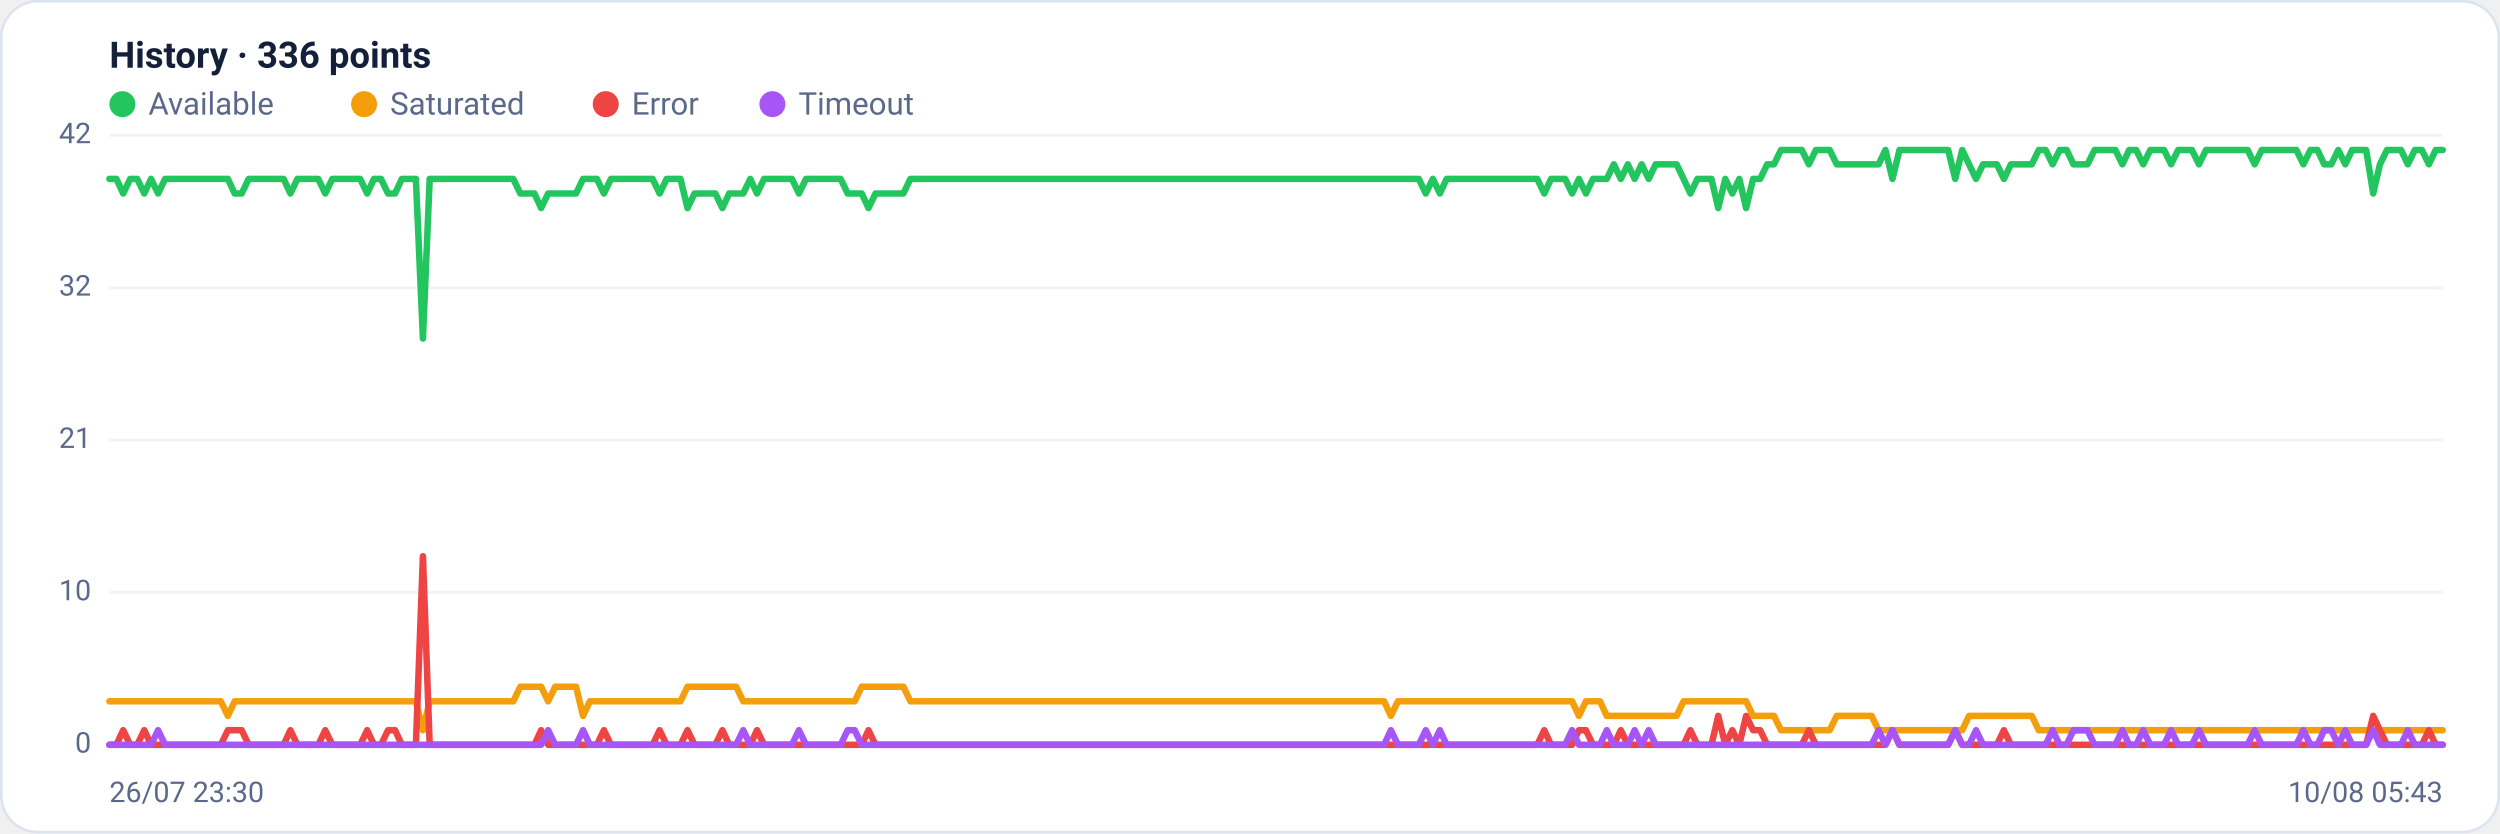
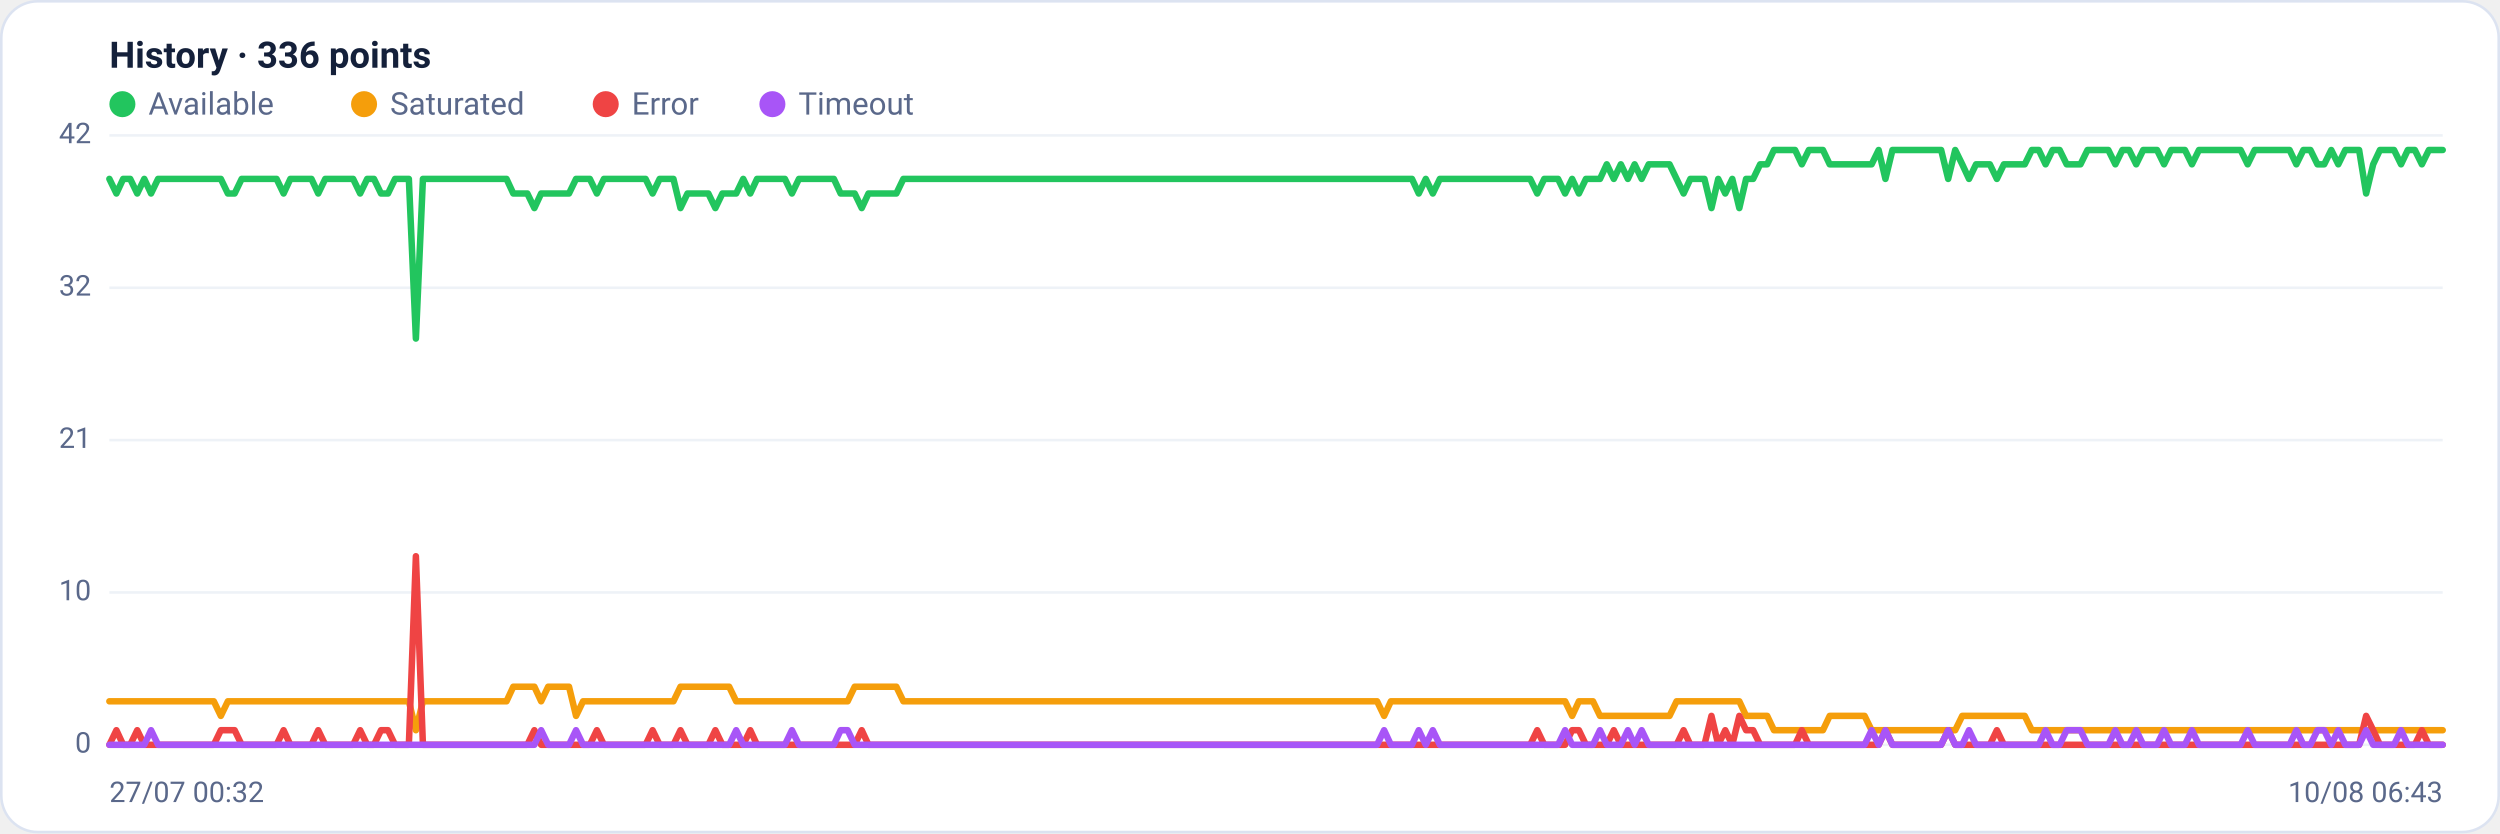
<svg xmlns="http://www.w3.org/2000/svg" viewBox="0 0 960 320" width="960" height="320" font-family="Segoe UI, system-ui, -apple-system, Roboto, Helvetica, Arial, sans-serif" role="img" aria-label="Availability history per region">
  <rect x="0.5" y="0.5" width="959" height="319" rx="14" fill="#ffffff" stroke="#dce3f1" />
  <text x="42" y="26" font-size="14" font-weight="600" fill="#14203a">History · 336 points</text>
  <circle cx="47" cy="40" r="5" fill="#22c55e" />
  <text x="57" y="44" font-size="12" fill="#5a688a">Available</text>
  <circle cx="139.8" cy="40" r="5" fill="#f59e0b" />
  <text x="149.8" y="44" font-size="12" fill="#5a688a">Saturated</text>
  <circle cx="232.6" cy="40" r="5" fill="#ef4444" />
  <text x="242.6" y="44" font-size="12" fill="#5a688a">Error</text>
  <circle cx="296.6" cy="40" r="5" fill="#a855f7" />
  <text x="306.6" y="44" font-size="12" fill="#5a688a">Timeout</text>
  <line x1="42" y1="286.0" x2="938" y2="286.0" stroke="#eef2f7" stroke-width="1" />
  <text x="35" y="289.0" text-anchor="end" font-size="11" fill="#5a688a">0</text>
  <line x1="42" y1="227.5" x2="938" y2="227.5" stroke="#eef2f7" stroke-width="1" />
  <text x="35" y="230.5" text-anchor="end" font-size="11" fill="#5a688a">10</text>
  <line x1="42" y1="169.0" x2="938" y2="169.0" stroke="#eef2f7" stroke-width="1" />
  <text x="35" y="172.0" text-anchor="end" font-size="11" fill="#5a688a">21</text>
  <line x1="42" y1="110.5" x2="938" y2="110.5" stroke="#eef2f7" stroke-width="1" />
  <text x="35" y="113.5" text-anchor="end" font-size="11" fill="#5a688a">32</text>
  <line x1="42" y1="52.0" x2="938" y2="52.0" stroke="#eef2f7" stroke-width="1" />
  <text x="35" y="55.0" text-anchor="end" font-size="11" fill="#5a688a">42</text>
-   <polyline fill="none" stroke="#22c55e" stroke-width="2.5" stroke-linejoin="round" stroke-linecap="round" points="42.0,68.7 44.7,68.7 47.3,74.3 50.0,68.7 52.7,68.7 55.4,74.3 58.0,68.7 60.7,74.3 63.4,68.7 66.1,68.7 68.7,68.7 71.4,68.7 74.1,68.7 76.8,68.7 79.4,68.7 82.1,68.7 84.8,68.7 87.5,68.7 90.1,74.3 92.8,74.3 95.5,68.7 98.2,68.7 100.8,68.7 103.5,68.7 106.2,68.7 108.9,68.7 111.5,74.3 114.2,68.7 116.9,68.7 119.6,68.7 122.2,68.7 124.9,74.3 127.6,68.7 130.3,68.7 132.9,68.7 135.6,68.7 138.3,68.7 141.0,74.3 143.6,68.7 146.3,68.7 149.0,74.3 151.7,74.3 154.3,68.7 157.0,68.7 159.7,68.7 162.4,130.0 165.0,68.7 167.7,68.7 170.4,68.7 173.1,68.7 175.7,68.7 178.4,68.7 181.1,68.7 183.8,68.7 186.4,68.7 189.1,68.7 191.8,68.7 194.5,68.7 197.1,68.7 199.8,74.3 202.5,74.3 205.2,74.3 207.8,79.9 210.5,74.3 213.2,74.3 215.9,74.3 218.5,74.3 221.2,74.3 223.9,68.7 226.5,68.7 229.2,68.7 231.9,74.3 234.6,68.7 237.2,68.7 239.9,68.7 242.6,68.7 245.3,68.7 247.9,68.7 250.6,68.7 253.3,74.3 256.0,68.7 258.6,68.7 261.3,68.7 264.0,79.9 266.7,74.3 269.3,74.3 272.0,74.3 274.7,74.3 277.4,79.9 280.0,74.3 282.7,74.3 285.4,74.3 288.1,68.7 290.7,74.3 293.4,68.7 296.1,68.7 298.8,68.7 301.4,68.7 304.1,68.7 306.8,74.3 309.5,68.7 312.1,68.7 314.8,68.7 317.5,68.7 320.2,68.7 322.8,68.7 325.5,74.3 328.2,74.3 330.9,74.3 333.5,79.9 336.2,74.3 338.9,74.3 341.6,74.3 344.2,74.3 346.9,74.3 349.6,68.7 352.3,68.7 354.9,68.7 357.6,68.7 360.3,68.7 363.0,68.7 365.6,68.7 368.3,68.7 371.0,68.7 373.7,68.7 376.3,68.7 379.0,68.7 381.7,68.7 384.4,68.7 387.0,68.7 389.7,68.7 392.4,68.7 395.1,68.7 397.7,68.7 400.4,68.7 403.1,68.7 405.7,68.7 408.4,68.7 411.1,68.7 413.8,68.7 416.4,68.7 419.1,68.7 421.8,68.7 424.5,68.7 427.1,68.7 429.8,68.7 432.5,68.7 435.2,68.7 437.8,68.7 440.5,68.7 443.2,68.7 445.9,68.7 448.5,68.7 451.2,68.7 453.9,68.7 456.6,68.7 459.2,68.7 461.9,68.7 464.6,68.7 467.3,68.7 469.9,68.7 472.6,68.7 475.3,68.7 478.0,68.7 480.6,68.7 483.3,68.7 486.0,68.7 488.7,68.7 491.3,68.7 494.0,68.7 496.7,68.7 499.4,68.7 502.0,68.7 504.7,68.7 507.4,68.7 510.1,68.7 512.7,68.7 515.4,68.7 518.1,68.7 520.8,68.7 523.4,68.7 526.1,68.7 528.8,68.7 531.5,68.7 534.1,68.7 536.8,68.7 539.5,68.7 542.2,68.7 544.8,68.7 547.5,74.3 550.2,68.7 552.9,74.3 555.5,68.7 558.2,68.7 560.9,68.7 563.6,68.7 566.2,68.7 568.9,68.7 571.6,68.7 574.3,68.7 576.9,68.7 579.6,68.7 582.3,68.7 584.9,68.7 587.6,68.7 590.3,68.7 593.0,74.3 595.6,68.7 598.3,68.7 601.0,68.7 603.7,74.3 606.3,68.7 609.0,74.3 611.7,68.7 614.4,68.7 617.0,68.7 619.7,63.1 622.4,68.7 625.1,63.1 627.7,68.7 630.4,63.1 633.1,68.7 635.8,63.1 638.4,63.1 641.1,63.1 643.8,63.1 646.5,68.7 649.1,74.3 651.8,68.7 654.5,68.7 657.2,68.7 659.8,79.9 662.5,68.7 665.2,74.3 667.9,68.7 670.5,79.9 673.2,68.7 675.9,68.7 678.6,63.1 681.2,63.1 683.9,57.6 686.6,57.6 689.3,57.6 691.9,57.6 694.6,63.1 697.3,57.6 700.0,57.6 702.6,57.6 705.3,63.1 708.0,63.1 710.7,63.1 713.3,63.1 716.0,63.1 718.7,63.1 721.4,63.1 724.0,57.6 726.7,68.7 729.4,57.6 732.1,57.6 734.7,57.6 737.4,57.6 740.1,57.6 742.8,57.6 745.4,57.6 748.1,57.6 750.8,68.7 753.5,57.6 756.1,63.1 758.8,68.7 761.5,63.1 764.1,63.1 766.8,63.1 769.5,68.7 772.2,63.1 774.8,63.1 777.5,63.1 780.2,63.1 782.9,57.6 785.5,57.6 788.2,63.1 790.9,57.6 793.6,57.6 796.2,63.1 798.9,63.1 801.6,63.1 804.3,57.6 806.9,57.6 809.6,57.6 812.3,57.6 815.0,63.1 817.6,57.6 820.3,57.6 823.0,63.1 825.7,57.6 828.3,57.6 831.0,57.6 833.7,63.1 836.4,57.6 839.0,57.6 841.7,57.6 844.4,63.1 847.1,57.6 849.7,57.6 852.4,57.6 855.1,57.6 857.8,57.6 860.4,57.6 863.1,57.6 865.8,63.1 868.5,57.6 871.1,57.6 873.8,57.6 876.5,57.6 879.2,57.6 881.8,57.6 884.5,63.1 887.2,57.6 889.9,57.6 892.5,63.1 895.2,63.1 897.9,57.6 900.6,63.1 903.2,57.6 905.9,57.6 908.6,57.6 911.3,74.3 913.9,63.1 916.6,57.6 919.3,57.6 922.0,57.6 924.6,63.1 927.3,57.6 930.0,57.6 932.7,63.1 935.3,57.6 938.0,57.6" />
-   <polyline fill="none" stroke="#f59e0b" stroke-width="2.5" stroke-linejoin="round" stroke-linecap="round" points="42.0,269.3 44.7,269.3 47.3,269.3 50.0,269.3 52.7,269.3 55.4,269.3 58.0,269.3 60.7,269.3 63.4,269.3 66.1,269.3 68.7,269.3 71.4,269.3 74.1,269.3 76.8,269.3 79.4,269.3 82.1,269.3 84.8,269.3 87.5,274.9 90.1,269.3 92.8,269.3 95.5,269.3 98.2,269.3 100.8,269.3 103.5,269.3 106.2,269.3 108.9,269.3 111.5,269.3 114.2,269.3 116.9,269.3 119.6,269.3 122.2,269.3 124.9,269.3 127.6,269.3 130.3,269.3 132.9,269.3 135.6,269.3 138.3,269.3 141.0,269.3 143.6,269.3 146.3,269.3 149.0,269.3 151.7,269.3 154.3,269.3 157.0,269.3 159.7,269.3 162.4,280.4 165.0,269.3 167.7,269.3 170.4,269.3 173.1,269.3 175.7,269.3 178.4,269.3 181.1,269.3 183.8,269.3 186.4,269.3 189.1,269.3 191.8,269.3 194.5,269.3 197.1,269.3 199.8,263.7 202.5,263.7 205.2,263.7 207.8,263.7 210.5,269.3 213.2,263.7 215.9,263.7 218.5,263.7 221.2,263.7 223.9,274.9 226.5,269.3 229.2,269.3 231.9,269.3 234.6,269.3 237.2,269.3 239.9,269.3 242.6,269.3 245.3,269.3 247.9,269.3 250.6,269.3 253.3,269.3 256.0,269.3 258.6,269.3 261.3,269.3 264.0,263.7 266.7,263.7 269.3,263.7 272.0,263.7 274.7,263.7 277.4,263.7 280.0,263.7 282.7,263.7 285.4,269.3 288.1,269.3 290.7,269.3 293.4,269.3 296.1,269.3 298.8,269.3 301.4,269.3 304.1,269.3 306.8,269.3 309.5,269.3 312.1,269.3 314.8,269.3 317.5,269.3 320.2,269.3 322.8,269.3 325.5,269.3 328.2,269.3 330.9,263.7 333.5,263.7 336.2,263.7 338.9,263.7 341.6,263.7 344.2,263.7 346.9,263.7 349.6,269.3 352.3,269.3 354.9,269.3 357.6,269.3 360.3,269.3 363.0,269.3 365.6,269.3 368.3,269.3 371.0,269.3 373.7,269.3 376.3,269.3 379.0,269.3 381.7,269.3 384.4,269.3 387.0,269.3 389.7,269.3 392.4,269.3 395.1,269.3 397.7,269.3 400.4,269.3 403.1,269.3 405.7,269.3 408.4,269.3 411.1,269.3 413.8,269.3 416.4,269.3 419.1,269.3 421.8,269.3 424.5,269.3 427.1,269.3 429.8,269.3 432.5,269.3 435.2,269.3 437.8,269.3 440.5,269.3 443.2,269.3 445.9,269.3 448.5,269.3 451.2,269.3 453.9,269.3 456.6,269.3 459.2,269.3 461.9,269.3 464.6,269.3 467.3,269.3 469.9,269.3 472.6,269.3 475.3,269.3 478.0,269.3 480.6,269.3 483.3,269.3 486.0,269.3 488.7,269.3 491.3,269.3 494.0,269.3 496.7,269.3 499.4,269.3 502.0,269.3 504.7,269.3 507.4,269.3 510.1,269.3 512.7,269.3 515.4,269.3 518.1,269.3 520.8,269.3 523.4,269.3 526.1,269.3 528.8,269.3 531.5,269.3 534.1,274.9 536.8,269.3 539.5,269.3 542.2,269.3 544.8,269.3 547.5,269.3 550.2,269.3 552.9,269.3 555.5,269.3 558.2,269.3 560.9,269.3 563.6,269.3 566.2,269.3 568.9,269.3 571.6,269.3 574.3,269.3 576.9,269.3 579.6,269.3 582.3,269.3 584.9,269.3 587.6,269.3 590.3,269.3 593.0,269.3 595.6,269.3 598.3,269.3 601.0,269.3 603.7,269.3 606.3,274.9 609.0,269.3 611.7,269.3 614.4,269.3 617.0,274.9 619.7,274.9 622.4,274.9 625.1,274.9 627.7,274.9 630.4,274.9 633.1,274.9 635.8,274.9 638.4,274.9 641.1,274.9 643.8,274.9 646.5,269.3 649.1,269.3 651.8,269.3 654.5,269.3 657.2,269.3 659.8,269.3 662.5,269.3 665.2,269.3 667.9,269.3 670.5,269.3 673.2,274.9 675.9,274.9 678.6,274.9 681.2,274.9 683.9,280.4 686.6,280.4 689.3,280.4 691.9,280.4 694.6,280.4 697.3,280.4 700.0,280.4 702.6,280.4 705.3,274.9 708.0,274.9 710.7,274.9 713.3,274.9 716.0,274.9 718.7,274.9 721.4,280.4 724.0,280.4 726.7,280.4 729.4,280.4 732.1,280.4 734.7,280.4 737.4,280.4 740.1,280.4 742.8,280.4 745.4,280.4 748.1,280.4 750.8,280.4 753.5,280.4 756.1,274.9 758.8,274.9 761.5,274.9 764.1,274.9 766.8,274.9 769.5,274.9 772.2,274.9 774.8,274.9 777.5,274.9 780.2,274.9 782.9,280.4 785.5,280.4 788.2,280.4 790.9,280.4 793.6,280.4 796.2,280.4 798.9,280.4 801.6,280.4 804.3,280.4 806.9,280.4 809.6,280.4 812.3,280.4 815.0,280.4 817.6,280.4 820.3,280.4 823.0,280.4 825.7,280.4 828.3,280.4 831.0,280.4 833.7,280.4 836.4,280.4 839.0,280.4 841.7,280.4 844.4,280.4 847.1,280.4 849.7,280.4 852.4,280.4 855.1,280.4 857.8,280.4 860.4,280.4 863.1,280.4 865.8,280.4 868.5,280.4 871.1,280.4 873.8,280.4 876.5,280.4 879.2,280.4 881.8,280.4 884.5,280.4 887.2,280.4 889.9,280.4 892.5,280.4 895.2,280.4 897.9,280.4 900.6,280.4 903.2,280.4 905.9,280.4 908.6,280.4 911.3,280.4 913.9,280.4 916.6,280.4 919.3,280.4 922.0,280.4 924.6,280.4 927.3,280.4 930.0,280.4 932.7,280.4 935.3,280.4 938.0,280.4" />
-   <polyline fill="none" stroke="#ef4444" stroke-width="2.5" stroke-linejoin="round" stroke-linecap="round" points="42.0,286.0 44.7,286.0 47.3,280.4 50.0,286.0 52.7,286.0 55.4,280.4 58.0,286.0 60.7,286.0 63.4,286.0 66.1,286.0 68.7,286.0 71.4,286.0 74.1,286.0 76.8,286.0 79.4,286.0 82.1,286.0 84.8,286.0 87.5,280.4 90.1,280.4 92.8,280.4 95.5,286.0 98.2,286.0 100.8,286.0 103.5,286.0 106.2,286.0 108.9,286.0 111.5,280.4 114.2,286.0 116.9,286.0 119.6,286.0 122.2,286.0 124.9,280.4 127.6,286.0 130.3,286.0 132.9,286.0 135.6,286.0 138.3,286.0 141.0,280.4 143.6,286.0 146.3,286.0 149.0,280.4 151.7,280.4 154.3,286.0 157.0,286.0 159.7,286.0 162.4,213.6 165.0,286.0 167.7,286.0 170.4,286.0 173.1,286.0 175.7,286.0 178.4,286.0 181.1,286.0 183.8,286.0 186.4,286.0 189.1,286.0 191.8,286.0 194.5,286.0 197.1,286.0 199.8,286.0 202.5,286.0 205.2,286.0 207.8,280.4 210.5,286.0 213.2,286.0 215.9,286.0 218.5,286.0 221.2,286.0 223.9,286.0 226.5,286.0 229.2,286.0 231.9,280.4 234.6,286.0 237.2,286.0 239.9,286.0 242.6,286.0 245.3,286.0 247.9,286.0 250.6,286.0 253.3,280.4 256.0,286.0 258.6,286.0 261.3,286.0 264.0,280.4 266.7,286.0 269.3,286.0 272.0,286.0 274.7,286.0 277.4,280.4 280.0,286.0 282.7,286.0 285.4,286.0 288.1,286.0 290.7,280.4 293.4,286.0 296.1,286.0 298.8,286.0 301.4,286.0 304.1,286.0 306.8,286.0 309.5,286.0 312.1,286.0 314.8,286.0 317.5,286.0 320.2,286.0 322.8,286.0 325.5,286.0 328.2,286.0 330.9,286.0 333.5,280.4 336.2,286.0 338.9,286.0 341.6,286.0 344.2,286.0 346.9,286.0 349.6,286.0 352.3,286.0 354.9,286.0 357.6,286.0 360.3,286.0 363.0,286.0 365.6,286.0 368.3,286.0 371.0,286.0 373.7,286.0 376.3,286.0 379.0,286.0 381.7,286.0 384.4,286.0 387.0,286.0 389.7,286.0 392.4,286.0 395.1,286.0 397.7,286.0 400.4,286.0 403.1,286.0 405.7,286.0 408.4,286.0 411.1,286.0 413.8,286.0 416.4,286.0 419.1,286.0 421.8,286.0 424.5,286.0 427.1,286.0 429.8,286.0 432.5,286.0 435.2,286.0 437.8,286.0 440.5,286.0 443.2,286.0 445.9,286.0 448.5,286.0 451.2,286.0 453.9,286.0 456.6,286.0 459.2,286.0 461.9,286.0 464.6,286.0 467.3,286.0 469.9,286.0 472.6,286.0 475.3,286.0 478.0,286.0 480.6,286.0 483.3,286.0 486.0,286.0 488.7,286.0 491.3,286.0 494.0,286.0 496.7,286.0 499.4,286.0 502.0,286.0 504.7,286.0 507.4,286.0 510.1,286.0 512.7,286.0 515.4,286.0 518.1,286.0 520.8,286.0 523.4,286.0 526.1,286.0 528.8,286.0 531.5,286.0 534.1,286.0 536.8,286.0 539.5,286.0 542.2,286.0 544.8,286.0 547.5,286.0 550.2,286.0 552.9,286.0 555.5,286.0 558.2,286.0 560.9,286.0 563.6,286.0 566.2,286.0 568.9,286.0 571.6,286.0 574.3,286.0 576.9,286.0 579.6,286.0 582.3,286.0 584.9,286.0 587.6,286.0 590.3,286.0 593.0,280.4 595.6,286.0 598.3,286.0 601.0,286.0 603.7,286.0 606.3,280.4 609.0,280.4 611.7,286.0 614.4,286.0 617.0,286.0 619.7,286.0 622.4,280.4 625.1,286.0 627.7,286.0 630.4,286.0 633.1,286.0 635.8,286.0 638.4,286.0 641.1,286.0 643.8,286.0 646.5,286.0 649.1,280.4 651.8,286.0 654.5,286.0 657.2,286.0 659.8,274.9 662.5,286.0 665.2,280.4 667.9,286.0 670.5,274.9 673.2,280.4 675.9,280.4 678.6,286.0 681.2,286.0 683.9,286.0 686.6,286.0 689.3,286.0 691.9,286.0 694.6,280.4 697.3,286.0 700.0,286.0 702.6,286.0 705.3,286.0 708.0,286.0 710.7,286.0 713.3,286.0 716.0,286.0 718.7,286.0 721.4,286.0 724.0,286.0 726.7,280.4 729.4,286.0 732.1,286.0 734.7,286.0 737.4,286.0 740.1,286.0 742.8,286.0 745.4,286.0 748.1,286.0 750.8,280.4 753.5,286.0 756.1,286.0 758.8,286.0 761.5,286.0 764.1,286.0 766.8,286.0 769.5,280.4 772.2,286.0 774.8,286.0 777.5,286.0 780.2,286.0 782.9,286.0 785.5,286.0 788.2,286.0 790.9,286.0 793.6,286.0 796.2,286.0 798.9,286.0 801.6,286.0 804.3,286.0 806.9,286.0 809.6,286.0 812.3,286.0 815.0,286.0 817.6,286.0 820.3,286.0 823.0,286.0 825.7,286.0 828.3,286.0 831.0,286.0 833.7,286.0 836.4,286.0 839.0,286.0 841.7,286.0 844.4,286.0 847.1,286.0 849.7,286.0 852.4,286.0 855.1,286.0 857.8,286.0 860.4,286.0 863.1,286.0 865.8,286.0 868.5,286.0 871.1,286.0 873.8,286.0 876.5,286.0 879.2,286.0 881.8,286.0 884.5,286.0 887.2,286.0 889.9,286.0 892.5,286.0 895.2,286.0 897.9,286.0 900.6,286.0 903.2,286.0 905.9,286.0 908.6,286.0 911.3,274.9 913.9,280.4 916.6,286.0 919.3,286.0 922.0,286.0 924.6,286.0 927.3,286.0 930.0,286.0 932.7,280.4 935.3,286.0 938.0,286.0" />
-   <polyline fill="none" stroke="#a855f7" stroke-width="2.5" stroke-linejoin="round" stroke-linecap="round" points="42.0,286.0 44.7,286.0 47.3,286.0 50.0,286.0 52.7,286.0 55.4,286.0 58.0,286.0 60.7,280.4 63.4,286.0 66.1,286.0 68.7,286.0 71.4,286.0 74.1,286.0 76.8,286.0 79.4,286.0 82.1,286.0 84.8,286.0 87.5,286.0 90.1,286.0 92.8,286.0 95.5,286.0 98.2,286.0 100.8,286.0 103.5,286.0 106.2,286.0 108.9,286.0 111.5,286.0 114.2,286.0 116.9,286.0 119.6,286.0 122.2,286.0 124.9,286.0 127.6,286.0 130.3,286.0 132.9,286.0 135.6,286.0 138.3,286.0 141.0,286.0 143.6,286.0 146.3,286.0 149.0,286.0 151.7,286.0 154.3,286.0 157.0,286.0 159.7,286.0 162.4,286.0 165.0,286.0 167.7,286.0 170.4,286.0 173.1,286.0 175.7,286.0 178.4,286.0 181.1,286.0 183.8,286.0 186.4,286.0 189.1,286.0 191.8,286.0 194.5,286.0 197.1,286.0 199.8,286.0 202.5,286.0 205.2,286.0 207.8,286.0 210.5,280.4 213.2,286.0 215.9,286.0 218.5,286.0 221.2,286.0 223.9,280.4 226.5,286.0 229.2,286.0 231.9,286.0 234.6,286.0 237.2,286.0 239.9,286.0 242.6,286.0 245.3,286.0 247.9,286.0 250.6,286.0 253.3,286.0 256.0,286.0 258.6,286.0 261.3,286.0 264.0,286.0 266.7,286.0 269.3,286.0 272.0,286.0 274.7,286.0 277.4,286.0 280.0,286.0 282.7,286.0 285.4,280.4 288.1,286.0 290.7,286.0 293.4,286.0 296.1,286.0 298.8,286.0 301.4,286.0 304.1,286.0 306.8,280.4 309.5,286.0 312.1,286.0 314.8,286.0 317.5,286.0 320.2,286.0 322.8,286.0 325.5,280.4 328.2,280.4 330.9,286.0 333.5,286.0 336.2,286.0 338.9,286.0 341.6,286.0 344.2,286.0 346.9,286.0 349.6,286.0 352.3,286.0 354.9,286.0 357.6,286.0 360.3,286.0 363.0,286.0 365.6,286.0 368.3,286.0 371.0,286.0 373.7,286.0 376.3,286.0 379.0,286.0 381.7,286.0 384.4,286.0 387.0,286.0 389.7,286.0 392.4,286.0 395.1,286.0 397.7,286.0 400.4,286.0 403.1,286.0 405.7,286.0 408.4,286.0 411.1,286.0 413.8,286.0 416.4,286.0 419.1,286.0 421.8,286.0 424.5,286.0 427.1,286.0 429.8,286.0 432.5,286.0 435.2,286.0 437.8,286.0 440.5,286.0 443.2,286.0 445.9,286.0 448.5,286.0 451.2,286.0 453.9,286.0 456.6,286.0 459.2,286.0 461.9,286.0 464.6,286.0 467.3,286.0 469.9,286.0 472.6,286.0 475.3,286.0 478.0,286.0 480.6,286.0 483.3,286.0 486.0,286.0 488.7,286.0 491.3,286.0 494.0,286.0 496.7,286.0 499.4,286.0 502.0,286.0 504.7,286.0 507.4,286.0 510.1,286.0 512.7,286.0 515.4,286.0 518.1,286.0 520.8,286.0 523.4,286.0 526.1,286.0 528.8,286.0 531.5,286.0 534.1,280.4 536.8,286.0 539.5,286.0 542.2,286.0 544.8,286.0 547.5,280.4 550.2,286.0 552.9,280.4 555.5,286.0 558.2,286.0 560.9,286.0 563.6,286.0 566.2,286.0 568.9,286.0 571.6,286.0 574.3,286.0 576.9,286.0 579.6,286.0 582.3,286.0 584.9,286.0 587.6,286.0 590.3,286.0 593.0,286.0 595.6,286.0 598.3,286.0 601.0,286.0 603.7,280.4 606.3,286.0 609.0,286.0 611.7,286.0 614.4,286.0 617.0,280.4 619.7,286.0 622.4,286.0 625.1,286.0 627.7,280.4 630.4,286.0 633.1,280.4 635.8,286.0 638.4,286.0 641.1,286.0 643.8,286.0 646.5,286.0 649.1,286.0 651.8,286.0 654.5,286.0 657.2,286.0 659.8,286.0 662.5,286.0 665.2,286.0 667.9,286.0 670.5,286.0 673.2,286.0 675.9,286.0 678.6,286.0 681.2,286.0 683.9,286.0 686.6,286.0 689.3,286.0 691.9,286.0 694.6,286.0 697.3,286.0 700.0,286.0 702.6,286.0 705.3,286.0 708.0,286.0 710.7,286.0 713.3,286.0 716.0,286.0 718.7,286.0 721.4,280.4 724.0,286.0 726.7,280.4 729.4,286.0 732.1,286.0 734.7,286.0 737.4,286.0 740.1,286.0 742.8,286.0 745.4,286.0 748.1,286.0 750.8,280.4 753.5,286.0 756.1,286.0 758.8,280.4 761.5,286.0 764.1,286.0 766.8,286.0 769.5,286.0 772.2,286.0 774.8,286.0 777.5,286.0 780.2,286.0 782.9,286.0 785.5,286.0 788.2,280.4 790.9,286.0 793.6,286.0 796.2,280.4 798.9,280.4 801.6,280.4 804.3,286.0 806.9,286.0 809.6,286.0 812.3,286.0 815.0,280.4 817.6,286.0 820.3,286.0 823.0,280.4 825.7,286.0 828.3,286.0 831.0,286.0 833.7,280.4 836.4,286.0 839.0,286.0 841.7,286.0 844.4,280.4 847.1,286.0 849.7,286.0 852.4,286.0 855.1,286.0 857.8,286.0 860.4,286.0 863.1,286.0 865.8,280.4 868.5,286.0 871.1,286.0 873.8,286.0 876.5,286.0 879.2,286.0 881.8,286.0 884.5,280.4 887.2,286.0 889.9,286.0 892.5,280.4 895.2,280.4 897.9,286.0 900.6,280.4 903.2,286.0 905.9,286.0 908.6,286.0 911.3,280.4 913.9,286.0 916.6,286.0 919.3,286.0 922.0,286.0 924.6,280.4 927.3,286.0 930.0,286.0 932.7,286.0 935.3,286.0 938.0,286.0" />
-   <text x="42" y="308" font-size="11" fill="#5a688a">26/07 23:30</text>
-   <text x="938" y="308" text-anchor="end" font-size="11" fill="#5a688a">10/08 05:43</text>
+   <polyline fill="none" stroke="#22c55e" stroke-width="2.5" stroke-linejoin="round" stroke-linecap="round" points="42.0,68.7 44.7,74.3 47.3,68.7 50.0,68.7 52.7,74.3 55.4,68.7 58.0,74.3 60.7,68.7 63.4,68.7 66.1,68.7 68.7,68.7 71.4,68.7 74.1,68.7 76.8,68.7 79.4,68.7 82.1,68.7 84.8,68.7 87.5,74.3 90.1,74.3 92.8,68.7 95.5,68.7 98.2,68.7 100.8,68.7 103.5,68.7 106.2,68.7 108.9,74.3 111.5,68.7 114.2,68.7 116.9,68.7 119.6,68.7 122.2,74.3 124.9,68.7 127.6,68.7 130.3,68.7 132.9,68.7 135.6,68.7 138.3,74.3 141.0,68.7 143.6,68.7 146.3,74.3 149.0,74.3 151.7,68.7 154.3,68.7 157.0,68.7 159.7,130.0 162.4,68.7 165.0,68.7 167.7,68.7 170.4,68.7 173.1,68.7 175.7,68.7 178.4,68.7 181.1,68.7 183.8,68.7 186.4,68.7 189.1,68.7 191.8,68.7 194.5,68.7 197.1,74.3 199.8,74.3 202.5,74.3 205.2,79.9 207.8,74.3 210.5,74.3 213.2,74.3 215.9,74.3 218.5,74.3 221.2,68.7 223.9,68.7 226.5,68.7 229.2,74.3 231.9,68.7 234.6,68.7 237.2,68.7 239.9,68.7 242.6,68.7 245.3,68.7 247.9,68.7 250.6,74.3 253.3,68.7 256.0,68.7 258.6,68.7 261.3,79.9 264.0,74.3 266.7,74.3 269.3,74.3 272.0,74.3 274.7,79.9 277.4,74.3 280.0,74.3 282.7,74.3 285.4,68.7 288.1,74.3 290.7,68.7 293.4,68.7 296.1,68.7 298.8,68.7 301.4,68.7 304.1,74.3 306.8,68.7 309.5,68.7 312.1,68.7 314.8,68.7 317.5,68.7 320.2,68.7 322.8,74.3 325.5,74.3 328.2,74.3 330.9,79.9 333.5,74.3 336.2,74.3 338.9,74.3 341.6,74.3 344.2,74.3 346.9,68.7 349.6,68.7 352.3,68.7 354.9,68.7 357.6,68.7 360.3,68.7 363.0,68.7 365.6,68.7 368.3,68.7 371.0,68.7 373.7,68.7 376.3,68.7 379.0,68.7 381.7,68.7 384.4,68.7 387.0,68.7 389.7,68.7 392.4,68.7 395.1,68.7 397.7,68.7 400.4,68.7 403.1,68.7 405.7,68.7 408.4,68.7 411.1,68.7 413.8,68.7 416.4,68.7 419.1,68.7 421.8,68.7 424.5,68.7 427.1,68.7 429.8,68.7 432.5,68.7 435.2,68.7 437.8,68.7 440.5,68.7 443.2,68.7 445.9,68.7 448.5,68.7 451.2,68.7 453.9,68.7 456.6,68.7 459.2,68.7 461.9,68.7 464.6,68.7 467.3,68.7 469.9,68.7 472.6,68.7 475.3,68.7 478.0,68.7 480.6,68.7 483.3,68.7 486.0,68.7 488.7,68.7 491.3,68.7 494.0,68.7 496.7,68.7 499.4,68.7 502.0,68.7 504.7,68.7 507.4,68.7 510.1,68.7 512.7,68.7 515.4,68.7 518.1,68.7 520.8,68.7 523.4,68.7 526.1,68.7 528.8,68.7 531.5,68.7 534.1,68.7 536.8,68.7 539.5,68.7 542.2,68.7 544.8,74.3 547.5,68.7 550.2,74.3 552.9,68.7 555.5,68.7 558.2,68.7 560.9,68.7 563.6,68.7 566.2,68.7 568.9,68.7 571.6,68.7 574.3,68.7 576.9,68.7 579.6,68.7 582.3,68.7 584.9,68.7 587.6,68.7 590.3,74.3 593.0,68.7 595.6,68.7 598.3,68.7 601.0,74.3 603.7,68.7 606.3,74.3 609.0,68.7 611.7,68.7 614.4,68.7 617.0,63.1 619.7,68.7 622.4,63.1 625.1,68.7 627.7,63.1 630.4,68.7 633.1,63.1 635.8,63.1 638.4,63.1 641.1,63.1 643.8,68.7 646.5,74.3 649.1,68.7 651.8,68.7 654.5,68.7 657.2,79.9 659.8,68.7 662.5,74.3 665.2,68.7 667.9,79.9 670.5,68.7 673.2,68.7 675.9,63.1 678.6,63.1 681.2,57.6 683.9,57.6 686.6,57.6 689.3,57.6 691.9,63.1 694.6,57.6 697.3,57.6 700.0,57.6 702.6,63.1 705.3,63.1 708.0,63.1 710.7,63.1 713.3,63.1 716.0,63.1 718.7,63.1 721.4,57.6 724.0,68.7 726.7,57.6 729.4,57.6 732.1,57.6 734.7,57.6 737.4,57.6 740.1,57.6 742.8,57.6 745.4,57.6 748.1,68.7 750.8,57.6 753.5,63.1 756.1,68.7 758.8,63.1 761.5,63.1 764.1,63.1 766.8,68.7 769.5,63.1 772.2,63.1 774.8,63.1 777.5,63.1 780.2,57.6 782.9,57.6 785.5,63.1 788.2,57.6 790.9,57.6 793.6,63.1 796.2,63.1 798.9,63.1 801.6,57.6 804.3,57.6 806.9,57.6 809.6,57.6 812.3,63.1 815.0,57.6 817.6,57.6 820.3,63.1 823.0,57.6 825.7,57.6 828.3,57.6 831.0,63.1 833.7,57.6 836.4,57.6 839.0,57.6 841.7,63.1 844.4,57.6 847.1,57.6 849.7,57.6 852.4,57.6 855.1,57.6 857.8,57.6 860.4,57.6 863.1,63.1 865.8,57.6 868.5,57.6 871.1,57.6 873.8,57.6 876.5,57.6 879.2,57.6 881.8,63.1 884.5,57.6 887.2,57.6 889.9,63.1 892.5,63.1 895.2,57.6 897.9,63.1 900.6,57.6 903.2,57.6 905.9,57.6 908.6,74.3 911.3,63.1 913.9,57.6 916.6,57.6 919.3,57.6 922.0,63.1 924.6,57.6 927.3,57.6 930.0,63.1 932.7,57.6 935.3,57.6 938.0,57.6" />
+   <polyline fill="none" stroke="#f59e0b" stroke-width="2.5" stroke-linejoin="round" stroke-linecap="round" points="42.0,269.3 44.7,269.3 47.3,269.3 50.0,269.3 52.7,269.3 55.4,269.3 58.0,269.3 60.7,269.3 63.4,269.3 66.1,269.3 68.7,269.3 71.4,269.3 74.1,269.3 76.8,269.3 79.4,269.3 82.1,269.3 84.8,274.9 87.5,269.3 90.1,269.3 92.8,269.3 95.5,269.3 98.2,269.3 100.8,269.3 103.5,269.3 106.2,269.3 108.9,269.3 111.5,269.3 114.2,269.3 116.9,269.3 119.6,269.3 122.2,269.3 124.9,269.3 127.6,269.3 130.3,269.3 132.9,269.3 135.6,269.3 138.3,269.3 141.0,269.3 143.6,269.3 146.3,269.3 149.0,269.3 151.7,269.3 154.3,269.3 157.0,269.3 159.7,280.4 162.4,269.3 165.0,269.3 167.7,269.3 170.4,269.3 173.1,269.3 175.7,269.3 178.4,269.3 181.1,269.3 183.8,269.3 186.4,269.3 189.1,269.3 191.8,269.3 194.5,269.3 197.1,263.7 199.8,263.7 202.5,263.7 205.2,263.7 207.8,269.3 210.5,263.7 213.2,263.7 215.9,263.7 218.5,263.7 221.2,274.9 223.9,269.3 226.5,269.3 229.2,269.3 231.9,269.3 234.6,269.3 237.2,269.3 239.9,269.3 242.6,269.3 245.3,269.3 247.9,269.3 250.6,269.3 253.3,269.3 256.0,269.3 258.6,269.3 261.3,263.7 264.0,263.7 266.7,263.7 269.3,263.7 272.0,263.7 274.7,263.7 277.4,263.7 280.0,263.7 282.7,269.3 285.4,269.3 288.1,269.3 290.7,269.3 293.4,269.3 296.1,269.3 298.8,269.3 301.4,269.3 304.1,269.3 306.8,269.3 309.5,269.3 312.1,269.3 314.8,269.3 317.5,269.3 320.2,269.3 322.8,269.3 325.5,269.3 328.2,263.7 330.9,263.7 333.5,263.7 336.2,263.7 338.9,263.7 341.6,263.7 344.2,263.7 346.9,269.3 349.6,269.3 352.3,269.3 354.9,269.3 357.6,269.3 360.3,269.3 363.0,269.3 365.6,269.3 368.3,269.3 371.0,269.3 373.7,269.3 376.3,269.3 379.0,269.3 381.7,269.3 384.4,269.3 387.0,269.3 389.7,269.3 392.4,269.3 395.1,269.3 397.7,269.3 400.4,269.3 403.1,269.3 405.7,269.3 408.4,269.3 411.1,269.3 413.8,269.3 416.4,269.3 419.1,269.3 421.8,269.3 424.5,269.3 427.1,269.3 429.8,269.3 432.5,269.3 435.2,269.3 437.8,269.3 440.5,269.3 443.2,269.3 445.9,269.3 448.5,269.3 451.2,269.3 453.9,269.3 456.6,269.3 459.2,269.3 461.9,269.3 464.6,269.3 467.3,269.3 469.9,269.3 472.6,269.3 475.3,269.3 478.0,269.3 480.6,269.3 483.3,269.3 486.0,269.3 488.7,269.3 491.3,269.3 494.0,269.3 496.7,269.3 499.4,269.3 502.0,269.3 504.7,269.3 507.4,269.3 510.1,269.3 512.7,269.3 515.4,269.3 518.1,269.3 520.8,269.3 523.4,269.3 526.1,269.3 528.8,269.3 531.5,274.9 534.1,269.3 536.8,269.3 539.5,269.3 542.2,269.3 544.8,269.3 547.5,269.3 550.2,269.3 552.9,269.3 555.5,269.3 558.2,269.3 560.9,269.3 563.6,269.3 566.2,269.3 568.9,269.3 571.6,269.3 574.3,269.3 576.9,269.3 579.6,269.3 582.3,269.3 584.9,269.3 587.6,269.3 590.3,269.3 593.0,269.3 595.6,269.3 598.3,269.3 601.0,269.3 603.7,274.9 606.3,269.3 609.0,269.3 611.7,269.3 614.4,274.9 617.0,274.9 619.7,274.9 622.4,274.9 625.1,274.9 627.7,274.9 630.4,274.9 633.1,274.9 635.8,274.9 638.4,274.9 641.1,274.9 643.8,269.3 646.5,269.3 649.1,269.3 651.8,269.3 654.5,269.3 657.2,269.3 659.8,269.3 662.5,269.3 665.2,269.3 667.9,269.3 670.5,274.9 673.2,274.9 675.9,274.9 678.6,274.9 681.2,280.4 683.9,280.4 686.6,280.4 689.3,280.4 691.9,280.4 694.6,280.4 697.3,280.4 700.0,280.4 702.6,274.9 705.3,274.9 708.0,274.9 710.7,274.9 713.3,274.9 716.0,274.9 718.7,280.4 721.4,280.4 724.0,280.4 726.7,280.4 729.4,280.4 732.1,280.4 734.7,280.4 737.4,280.4 740.1,280.4 742.8,280.4 745.4,280.4 748.1,280.4 750.8,280.4 753.5,274.9 756.1,274.9 758.8,274.9 761.5,274.9 764.1,274.9 766.8,274.9 769.5,274.9 772.2,274.9 774.8,274.9 777.5,274.9 780.2,280.4 782.9,280.4 785.5,280.4 788.2,280.4 790.9,280.4 793.6,280.4 796.2,280.4 798.9,280.4 801.6,280.4 804.3,280.4 806.9,280.4 809.6,280.4 812.3,280.4 815.0,280.4 817.6,280.4 820.3,280.4 823.0,280.4 825.7,280.4 828.3,280.4 831.0,280.4 833.7,280.4 836.4,280.4 839.0,280.4 841.7,280.4 844.4,280.4 847.1,280.4 849.7,280.4 852.4,280.4 855.1,280.4 857.8,280.4 860.4,280.4 863.1,280.4 865.8,280.4 868.5,280.4 871.1,280.4 873.8,280.4 876.5,280.4 879.2,280.4 881.8,280.4 884.5,280.4 887.2,280.4 889.9,280.4 892.5,280.4 895.2,280.4 897.9,280.4 900.6,280.4 903.2,280.4 905.9,280.4 908.6,280.4 911.3,280.4 913.9,280.4 916.6,280.4 919.3,280.4 922.0,280.4 924.6,280.4 927.3,280.4 930.0,280.4 932.7,280.4 935.3,280.4 938.0,280.4" />
+   <polyline fill="none" stroke="#ef4444" stroke-width="2.5" stroke-linejoin="round" stroke-linecap="round" points="42.0,286.0 44.7,280.4 47.3,286.0 50.0,286.0 52.7,280.4 55.4,286.0 58.0,286.0 60.7,286.0 63.4,286.0 66.1,286.0 68.7,286.0 71.4,286.0 74.1,286.0 76.8,286.0 79.4,286.0 82.1,286.0 84.8,280.4 87.5,280.4 90.1,280.4 92.8,286.0 95.5,286.0 98.2,286.0 100.8,286.0 103.5,286.0 106.2,286.0 108.9,280.4 111.5,286.0 114.2,286.0 116.9,286.0 119.6,286.0 122.2,280.4 124.9,286.0 127.6,286.0 130.3,286.0 132.9,286.0 135.6,286.0 138.3,280.4 141.0,286.0 143.6,286.0 146.3,280.4 149.0,280.4 151.7,286.0 154.3,286.0 157.0,286.0 159.7,213.6 162.4,286.0 165.0,286.0 167.7,286.0 170.4,286.0 173.1,286.0 175.7,286.0 178.4,286.0 181.1,286.0 183.8,286.0 186.4,286.0 189.1,286.0 191.8,286.0 194.5,286.0 197.1,286.0 199.8,286.0 202.5,286.0 205.2,280.4 207.8,286.0 210.5,286.0 213.2,286.0 215.9,286.0 218.5,286.0 221.2,286.0 223.9,286.0 226.5,286.0 229.2,280.4 231.9,286.0 234.6,286.0 237.2,286.0 239.9,286.0 242.6,286.0 245.3,286.0 247.9,286.0 250.6,280.4 253.3,286.0 256.0,286.0 258.6,286.0 261.3,280.4 264.0,286.0 266.7,286.0 269.3,286.0 272.0,286.0 274.7,280.4 277.4,286.0 280.0,286.0 282.7,286.0 285.4,286.0 288.1,280.4 290.7,286.0 293.4,286.0 296.1,286.0 298.8,286.0 301.4,286.0 304.1,286.0 306.8,286.0 309.5,286.0 312.1,286.0 314.8,286.0 317.5,286.0 320.2,286.0 322.8,286.0 325.5,286.0 328.2,286.0 330.9,280.4 333.5,286.0 336.2,286.0 338.9,286.0 341.6,286.0 344.2,286.0 346.9,286.0 349.6,286.0 352.3,286.0 354.9,286.0 357.6,286.0 360.3,286.0 363.0,286.0 365.6,286.0 368.3,286.0 371.0,286.0 373.7,286.0 376.3,286.0 379.0,286.0 381.7,286.0 384.4,286.0 387.0,286.0 389.7,286.0 392.4,286.0 395.1,286.0 397.7,286.0 400.4,286.0 403.1,286.0 405.7,286.0 408.4,286.0 411.1,286.0 413.8,286.0 416.4,286.0 419.1,286.0 421.8,286.0 424.5,286.0 427.1,286.0 429.8,286.0 432.5,286.0 435.2,286.0 437.8,286.0 440.5,286.0 443.2,286.0 445.9,286.0 448.5,286.0 451.2,286.0 453.9,286.0 456.6,286.0 459.2,286.0 461.9,286.0 464.6,286.0 467.3,286.0 469.9,286.0 472.6,286.0 475.3,286.0 478.0,286.0 480.6,286.0 483.3,286.0 486.0,286.0 488.7,286.0 491.3,286.0 494.0,286.0 496.7,286.0 499.4,286.0 502.0,286.0 504.7,286.0 507.4,286.0 510.1,286.0 512.7,286.0 515.4,286.0 518.1,286.0 520.8,286.0 523.4,286.0 526.1,286.0 528.8,286.0 531.5,286.0 534.1,286.0 536.8,286.0 539.5,286.0 542.2,286.0 544.8,286.0 547.5,286.0 550.2,286.0 552.9,286.0 555.5,286.0 558.2,286.0 560.9,286.0 563.6,286.0 566.2,286.0 568.9,286.0 571.6,286.0 574.3,286.0 576.9,286.0 579.6,286.0 582.3,286.0 584.9,286.0 587.6,286.0 590.3,280.4 593.0,286.0 595.6,286.0 598.3,286.0 601.0,286.0 603.7,280.4 606.3,280.4 609.0,286.0 611.7,286.0 614.4,286.0 617.0,286.0 619.7,280.4 622.4,286.0 625.1,286.0 627.7,286.0 630.4,286.0 633.1,286.0 635.8,286.0 638.4,286.0 641.1,286.0 643.8,286.0 646.5,280.4 649.1,286.0 651.8,286.0 654.5,286.0 657.2,274.9 659.8,286.0 662.5,280.4 665.2,286.0 667.9,274.9 670.5,280.4 673.2,280.4 675.9,286.0 678.6,286.0 681.2,286.0 683.9,286.0 686.6,286.0 689.3,286.0 691.9,280.4 694.6,286.0 697.3,286.0 700.0,286.0 702.6,286.0 705.3,286.0 708.0,286.0 710.7,286.0 713.3,286.0 716.0,286.0 718.7,286.0 721.4,286.0 724.0,280.4 726.7,286.0 729.4,286.0 732.1,286.0 734.7,286.0 737.4,286.0 740.1,286.0 742.8,286.0 745.4,286.0 748.1,280.4 750.8,286.0 753.5,286.0 756.1,286.0 758.8,286.0 761.5,286.0 764.1,286.0 766.8,280.4 769.5,286.0 772.2,286.0 774.8,286.0 777.5,286.0 780.2,286.0 782.9,286.0 785.5,286.0 788.2,286.0 790.9,286.0 793.6,286.0 796.2,286.0 798.9,286.0 801.6,286.0 804.3,286.0 806.9,286.0 809.6,286.0 812.3,286.0 815.0,286.0 817.6,286.0 820.3,286.0 823.0,286.0 825.7,286.0 828.3,286.0 831.0,286.0 833.7,286.0 836.4,286.0 839.0,286.0 841.7,286.0 844.4,286.0 847.1,286.0 849.7,286.0 852.4,286.0 855.1,286.0 857.8,286.0 860.4,286.0 863.1,286.0 865.8,286.0 868.5,286.0 871.1,286.0 873.8,286.0 876.5,286.0 879.2,286.0 881.8,286.0 884.5,286.0 887.2,286.0 889.9,286.0 892.5,286.0 895.2,286.0 897.9,286.0 900.6,286.0 903.2,286.0 905.9,286.0 908.6,274.9 911.3,280.4 913.9,286.0 916.6,286.0 919.3,286.0 922.0,286.0 924.6,286.0 927.3,286.0 930.0,280.4 932.7,286.0 935.3,286.0 938.0,286.0" />
+   <polyline fill="none" stroke="#a855f7" stroke-width="2.5" stroke-linejoin="round" stroke-linecap="round" points="42.0,286.0 44.7,286.0 47.3,286.0 50.0,286.0 52.7,286.0 55.4,286.0 58.0,280.4 60.7,286.0 63.4,286.0 66.1,286.0 68.7,286.0 71.4,286.0 74.1,286.0 76.8,286.0 79.4,286.0 82.1,286.0 84.8,286.0 87.5,286.0 90.1,286.0 92.8,286.0 95.5,286.0 98.2,286.0 100.8,286.0 103.5,286.0 106.2,286.0 108.9,286.0 111.5,286.0 114.2,286.0 116.9,286.0 119.6,286.0 122.2,286.0 124.9,286.0 127.6,286.0 130.3,286.0 132.9,286.0 135.6,286.0 138.3,286.0 141.0,286.0 143.6,286.0 146.3,286.0 149.0,286.0 151.7,286.0 154.3,286.0 157.0,286.0 159.7,286.0 162.4,286.0 165.0,286.0 167.7,286.0 170.4,286.0 173.1,286.0 175.7,286.0 178.4,286.0 181.1,286.0 183.8,286.0 186.4,286.0 189.1,286.0 191.8,286.0 194.5,286.0 197.1,286.0 199.8,286.0 202.5,286.0 205.2,286.0 207.8,280.4 210.5,286.0 213.2,286.0 215.9,286.0 218.5,286.0 221.2,280.4 223.9,286.0 226.5,286.0 229.2,286.0 231.9,286.0 234.6,286.0 237.2,286.0 239.9,286.0 242.6,286.0 245.3,286.0 247.9,286.0 250.6,286.0 253.3,286.0 256.0,286.0 258.6,286.0 261.3,286.0 264.0,286.0 266.7,286.0 269.3,286.0 272.0,286.0 274.7,286.0 277.4,286.0 280.0,286.0 282.7,280.4 285.4,286.0 288.1,286.0 290.7,286.0 293.4,286.0 296.1,286.0 298.8,286.0 301.4,286.0 304.1,280.4 306.8,286.0 309.5,286.0 312.1,286.0 314.8,286.0 317.5,286.0 320.2,286.0 322.8,280.4 325.5,280.4 328.2,286.0 330.9,286.0 333.5,286.0 336.2,286.0 338.9,286.0 341.6,286.0 344.2,286.0 346.9,286.0 349.6,286.0 352.3,286.0 354.9,286.0 357.6,286.0 360.3,286.0 363.0,286.0 365.6,286.0 368.3,286.0 371.0,286.0 373.7,286.0 376.3,286.0 379.0,286.0 381.7,286.0 384.4,286.0 387.0,286.0 389.7,286.0 392.4,286.0 395.1,286.0 397.7,286.0 400.4,286.0 403.1,286.0 405.7,286.0 408.4,286.0 411.1,286.0 413.8,286.0 416.4,286.0 419.1,286.0 421.8,286.0 424.5,286.0 427.1,286.0 429.8,286.0 432.5,286.0 435.2,286.0 437.8,286.0 440.5,286.0 443.2,286.0 445.9,286.0 448.5,286.0 451.2,286.0 453.9,286.0 456.6,286.0 459.2,286.0 461.9,286.0 464.6,286.0 467.3,286.0 469.9,286.0 472.6,286.0 475.3,286.0 478.0,286.0 480.6,286.0 483.3,286.0 486.0,286.0 488.7,286.0 491.3,286.0 494.0,286.0 496.7,286.0 499.4,286.0 502.0,286.0 504.7,286.0 507.4,286.0 510.1,286.0 512.7,286.0 515.4,286.0 518.1,286.0 520.8,286.0 523.4,286.0 526.1,286.0 528.8,286.0 531.5,280.4 534.1,286.0 536.8,286.0 539.5,286.0 542.2,286.0 544.8,280.4 547.5,286.0 550.2,280.4 552.9,286.0 555.5,286.0 558.2,286.0 560.9,286.0 563.6,286.0 566.2,286.0 568.9,286.0 571.6,286.0 574.3,286.0 576.9,286.0 579.6,286.0 582.3,286.0 584.9,286.0 587.6,286.0 590.3,286.0 593.0,286.0 595.6,286.0 598.3,286.0 601.0,280.4 603.7,286.0 606.3,286.0 609.0,286.0 611.7,286.0 614.4,280.4 617.0,286.0 619.7,286.0 622.4,286.0 625.1,280.4 627.7,286.0 630.4,280.4 633.1,286.0 635.8,286.0 638.4,286.0 641.1,286.0 643.8,286.0 646.5,286.0 649.1,286.0 651.8,286.0 654.5,286.0 657.2,286.0 659.8,286.0 662.5,286.0 665.2,286.0 667.9,286.0 670.5,286.0 673.2,286.0 675.9,286.0 678.6,286.0 681.2,286.0 683.9,286.0 686.6,286.0 689.3,286.0 691.9,286.0 694.6,286.0 697.3,286.0 700.0,286.0 702.6,286.0 705.3,286.0 708.0,286.0 710.7,286.0 713.3,286.0 716.0,286.0 718.7,280.4 721.4,286.0 724.0,280.4 726.7,286.0 729.4,286.0 732.1,286.0 734.7,286.0 737.4,286.0 740.1,286.0 742.8,286.0 745.4,286.0 748.1,280.4 750.8,286.0 753.5,286.0 756.1,280.4 758.8,286.0 761.5,286.0 764.1,286.0 766.8,286.0 769.5,286.0 772.2,286.0 774.8,286.0 777.5,286.0 780.2,286.0 782.9,286.0 785.5,280.4 788.2,286.0 790.9,286.0 793.6,280.4 796.2,280.4 798.9,280.4 801.6,286.0 804.3,286.0 806.9,286.0 809.6,286.0 812.3,280.4 815.0,286.0 817.6,286.0 820.3,280.4 823.0,286.0 825.7,286.0 828.3,286.0 831.0,280.4 833.7,286.0 836.4,286.0 839.0,286.0 841.7,280.4 844.4,286.0 847.1,286.0 849.7,286.0 852.4,286.0 855.1,286.0 857.8,286.0 860.4,286.0 863.1,280.4 865.8,286.0 868.5,286.0 871.1,286.0 873.8,286.0 876.5,286.0 879.2,286.0 881.8,280.4 884.5,286.0 887.2,286.0 889.9,280.4 892.5,280.4 895.2,286.0 897.9,280.4 900.6,286.0 903.2,286.0 905.9,286.0 908.6,280.4 911.3,286.0 913.9,286.0 916.6,286.0 919.3,286.0 922.0,280.4 924.6,286.0 927.3,286.0 930.0,286.0 932.7,286.0 935.3,286.0 938.0,286.0" />
+   <text x="42" y="308" font-size="11" fill="#5a688a">27/07 00:32</text>
+   <text x="938" y="308" text-anchor="end" font-size="11" fill="#5a688a">10/08 06:43</text>
</svg>
